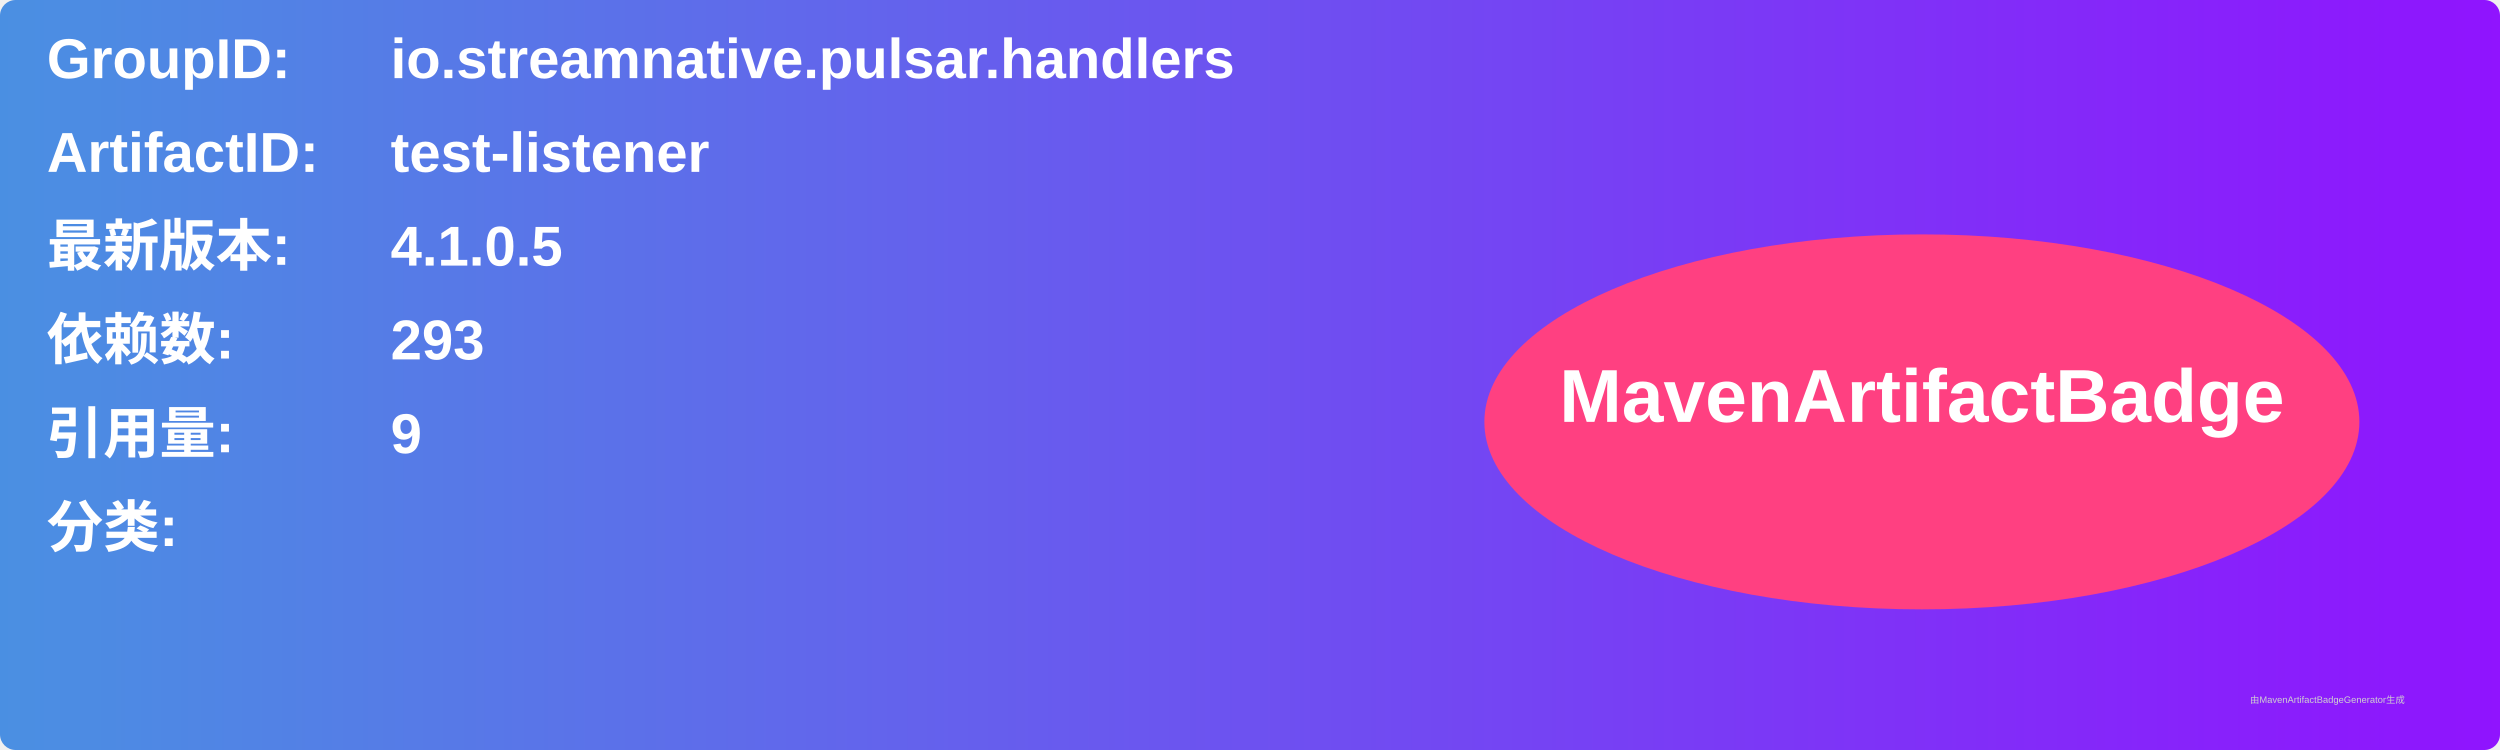
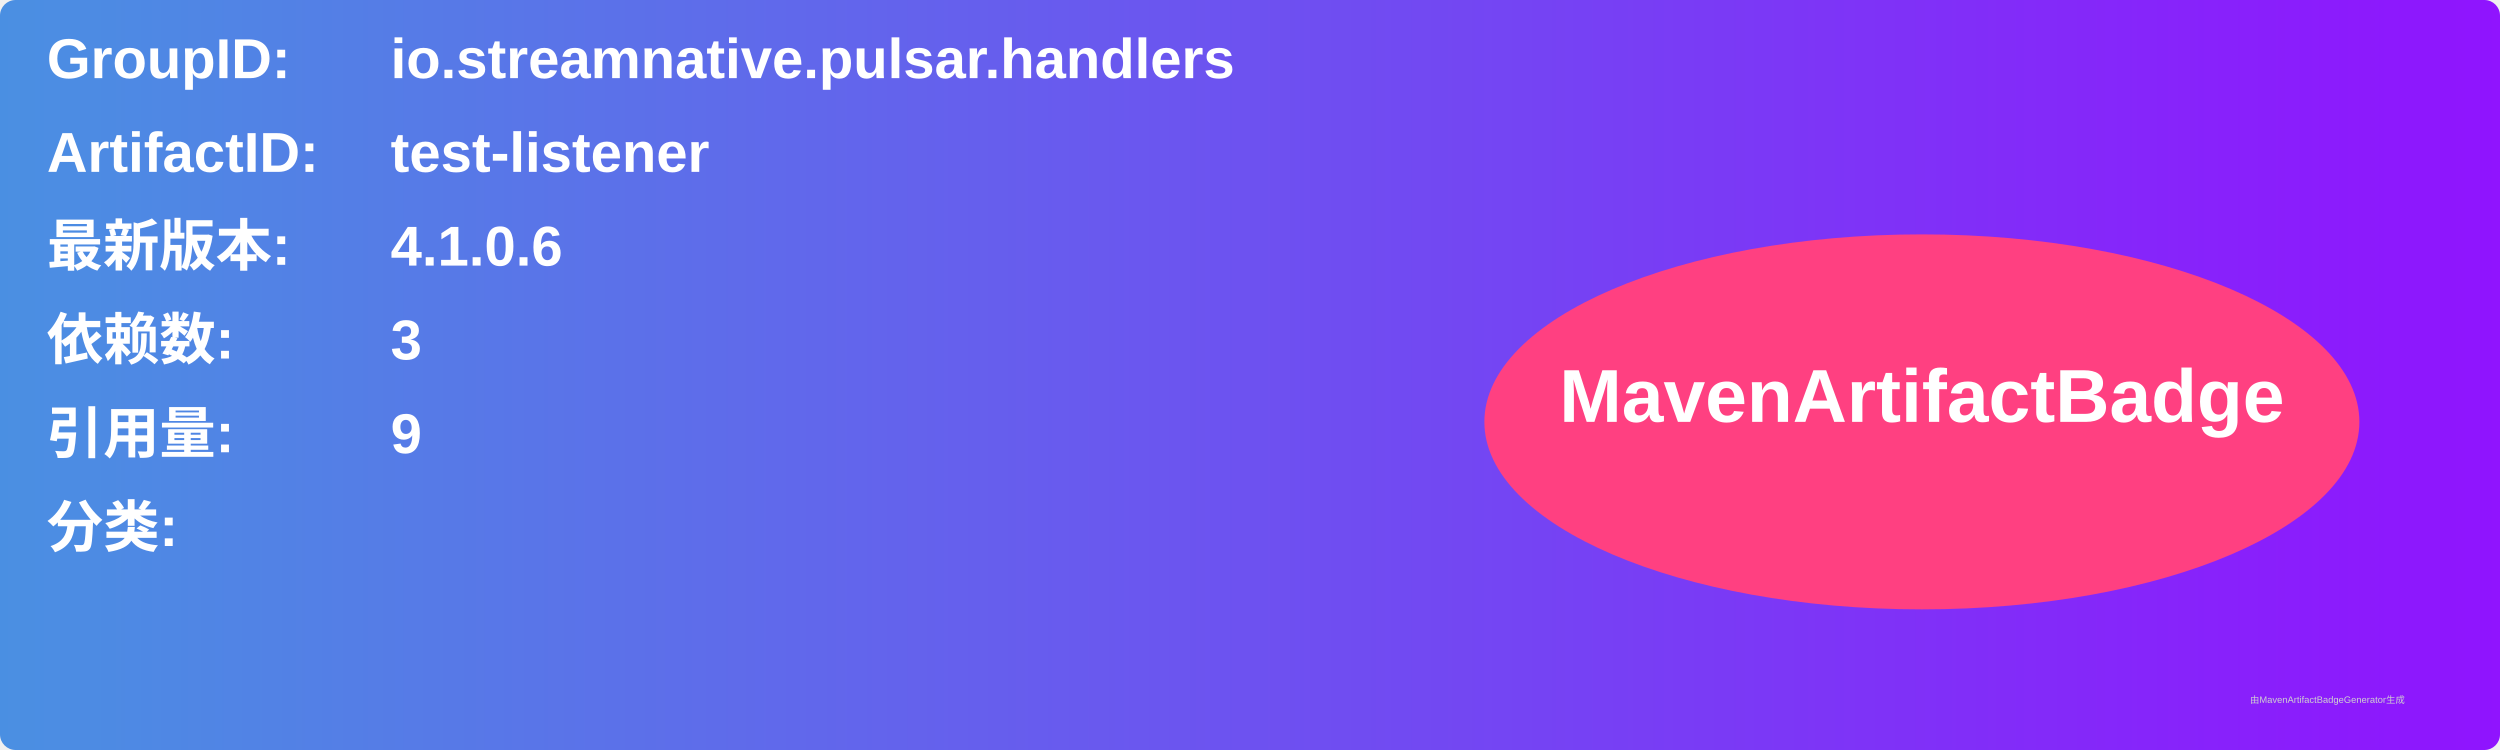
<svg xmlns="http://www.w3.org/2000/svg" width="800" height="240" viewBox="0 0 800 240">
  <linearGradient id="grad" x1="0%" y1="0%" x2="100%" y2="0%">
    <stop offset="0%" stop-color="#4a90e2" />
    <stop offset="100%" stop-color="#9013fe" />
  </linearGradient>
  <rect width="100%" height="100%" rx="5" ry="5" fill="url(#grad)" />
  <g transform="translate(15, 15)">
    <text x="0" y="10" font-family="Arial" font-size="18" fill="white" font-weight="bold" width="260">GroupID:</text>
    <text x="110" y="10" font-family="Arial" font-size="18" fill="white" font-weight="bold" width="460">io.streamnative.pulsar.handlers</text>
    <text x="0" y="40" font-family="Arial" font-size="18" fill="white" font-weight="bold" width="260">ArtifactID:</text>
    <text x="110" y="40" font-family="Arial" font-size="18" fill="white" font-weight="bold" width="460">test-listener</text>
    <text x="0" y="70" font-family="Arial" font-size="18" fill="white" font-weight="bold">最新版本:</text>
    <text x="110" y="70" font-family="Arial" font-size="18" fill="white" font-weight="bold">
-       <tspan font-weight="bold">4.1.0.5</tspan>
+       <tspan font-weight="bold">4.1.0.6</tspan>
    </text>
    <text x="0" y="100" font-family="Arial" font-size="18" fill="white" font-weight="bold">依赖数: </text>
    <text x="110" y="100" font-family="Arial" font-size="18" fill="white">
-       <tspan font-weight="bold">293</tspan>
+       <tspan font-weight="bold">3</tspan>
    </text>
    <text x="0" y="130" font-family="Arial" font-size="18" fill="white" font-weight="bold">引用量: </text>
    <text x="110" y="130" font-family="Arial" font-size="18" fill="white">
      <tspan font-weight="bold">9</tspan>
    </text>
    <text x="0" y="160" font-family="Arial" font-size="18" fill="white" font-weight="bold">分类:</text>
    <text x="10" y="190" font-family="Arial" font-size="10" fill="white">
      <tspan font-weight="bold" />
    </text>
    <ellipse cx="600" cy="120" rx="140" ry="60" fill="#ff4081" />
    <text x="600" y="120" text-anchor="middle" font-family="Arial" font-size="24" fill="white" font-weight="bold">MavenArtifactBadge</text>
  </g>
  <text x="720" y="225" font-family="Arial" font-size="3" fill="#d0d0d0">由MavenArtifactBadgeGenerator生成</text>
</svg>
